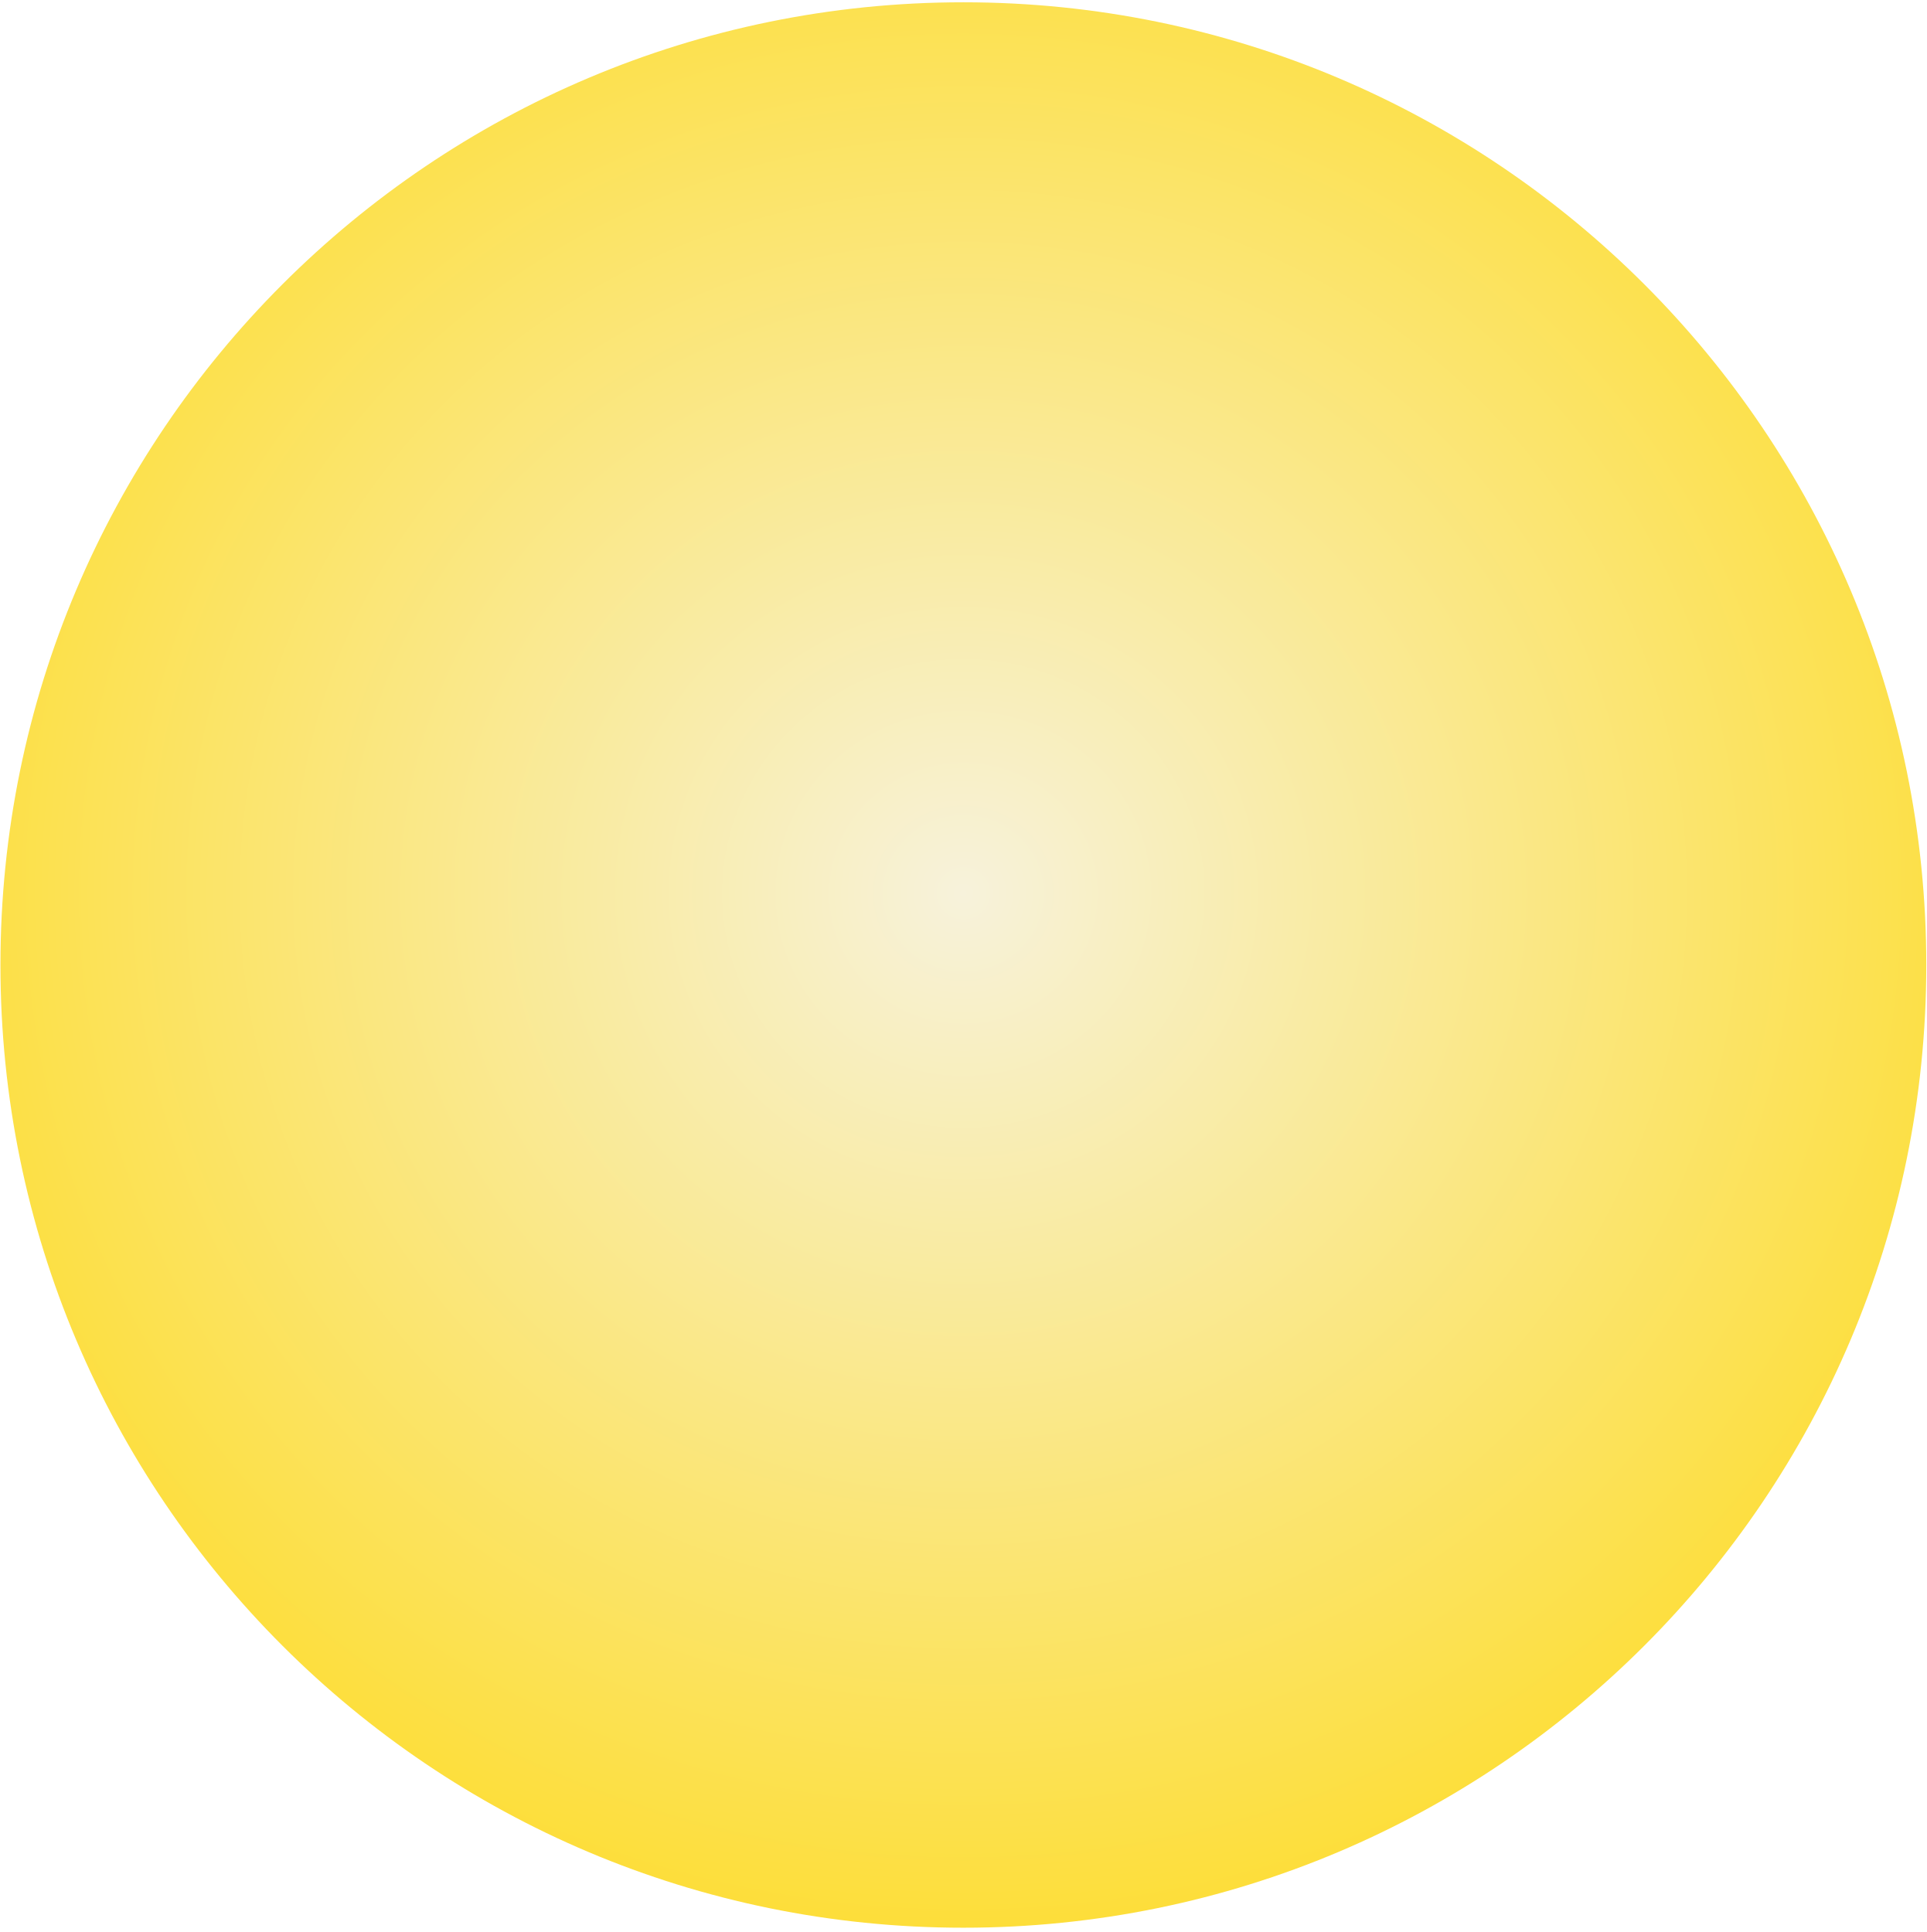
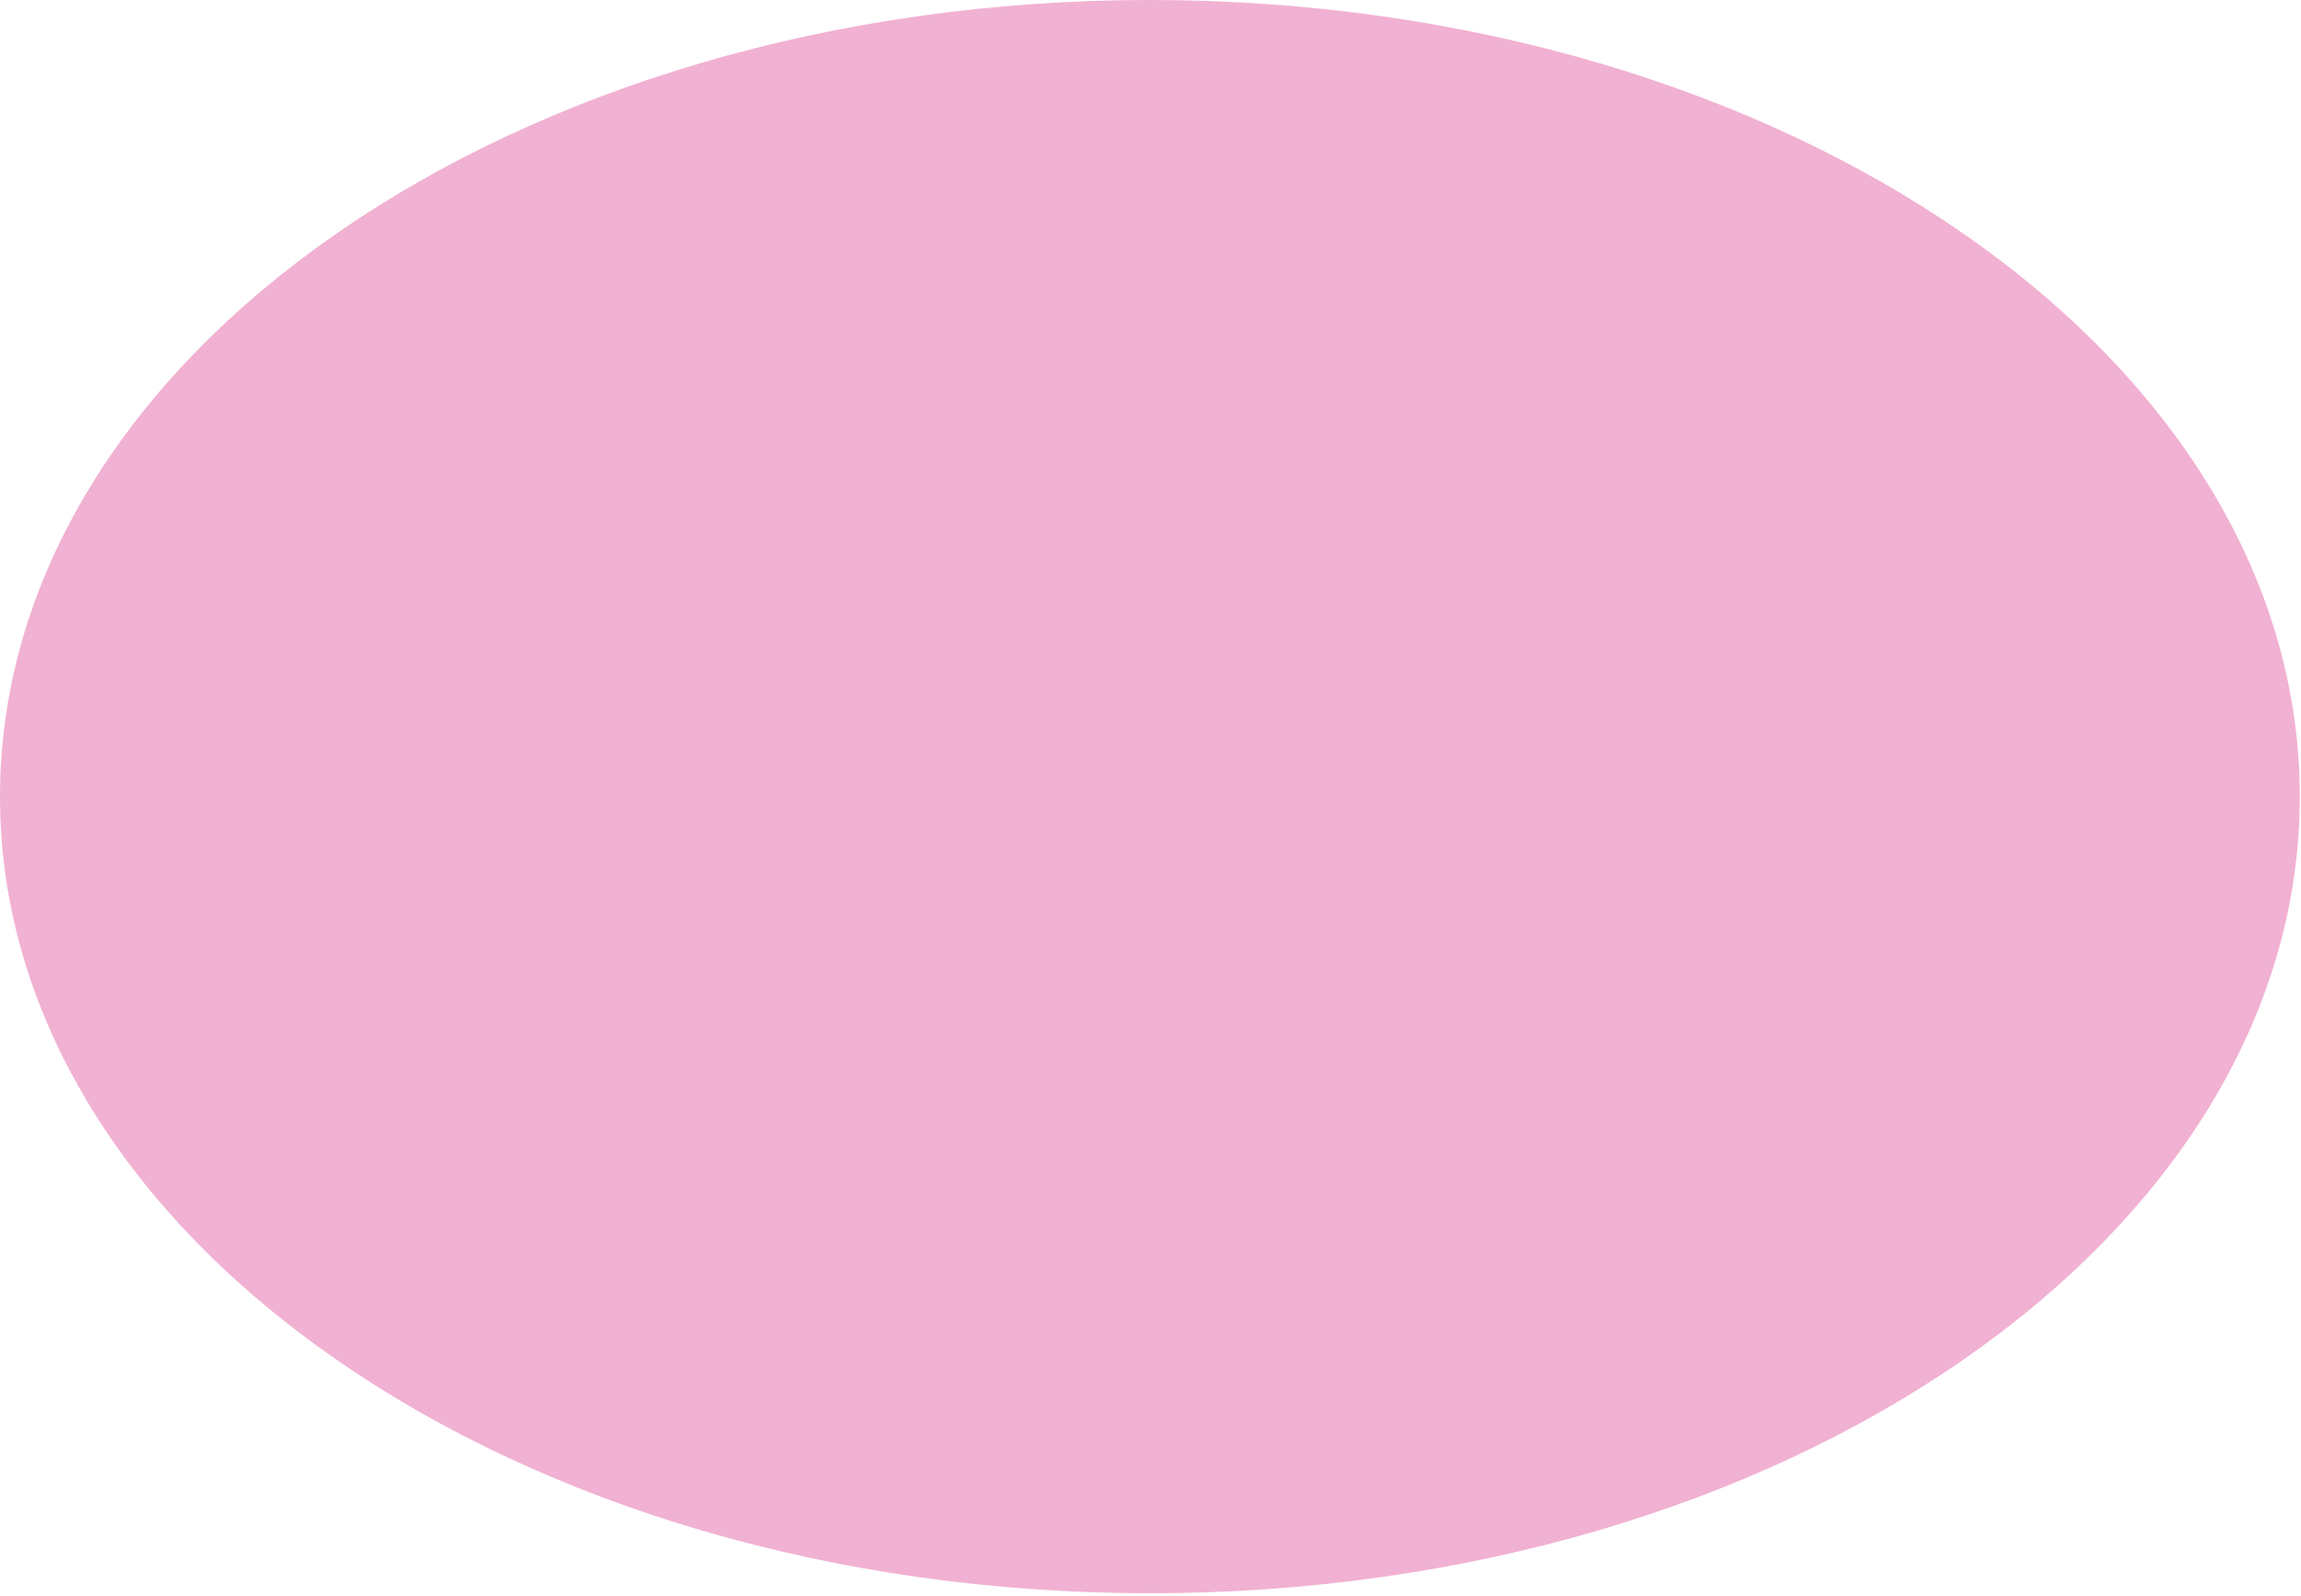
- <svg xmlns="http://www.w3.org/2000/svg" width="353" height="354" viewBox="0 0 353 354" fill="none">
-   <circle cx="176.479" cy="176.817" r="176.398" fill="url(#paint0_radial_1732_207)" />
-   <defs>
-     <radialGradient id="paint0_radial_1732_207" cx="0" cy="0" r="1" gradientUnits="userSpaceOnUse" gradientTransform="translate(176.479 163.847) rotate(90) scale(254.591 267.081)">
-       <stop stop-color="#F7F2DB" />
-       <stop offset="1" stop-color="#FFD700" />
-     </radialGradient>
-   </defs>
+ <svg xmlns="http://www.w3.org/2000/svg" width="923" height="640" viewBox="0 0 923 640" fill="none">
+   <ellipse cx="461.257" cy="319.545" rx="461.257" ry="319.545" fill="#F1B1D2" />
</svg>
